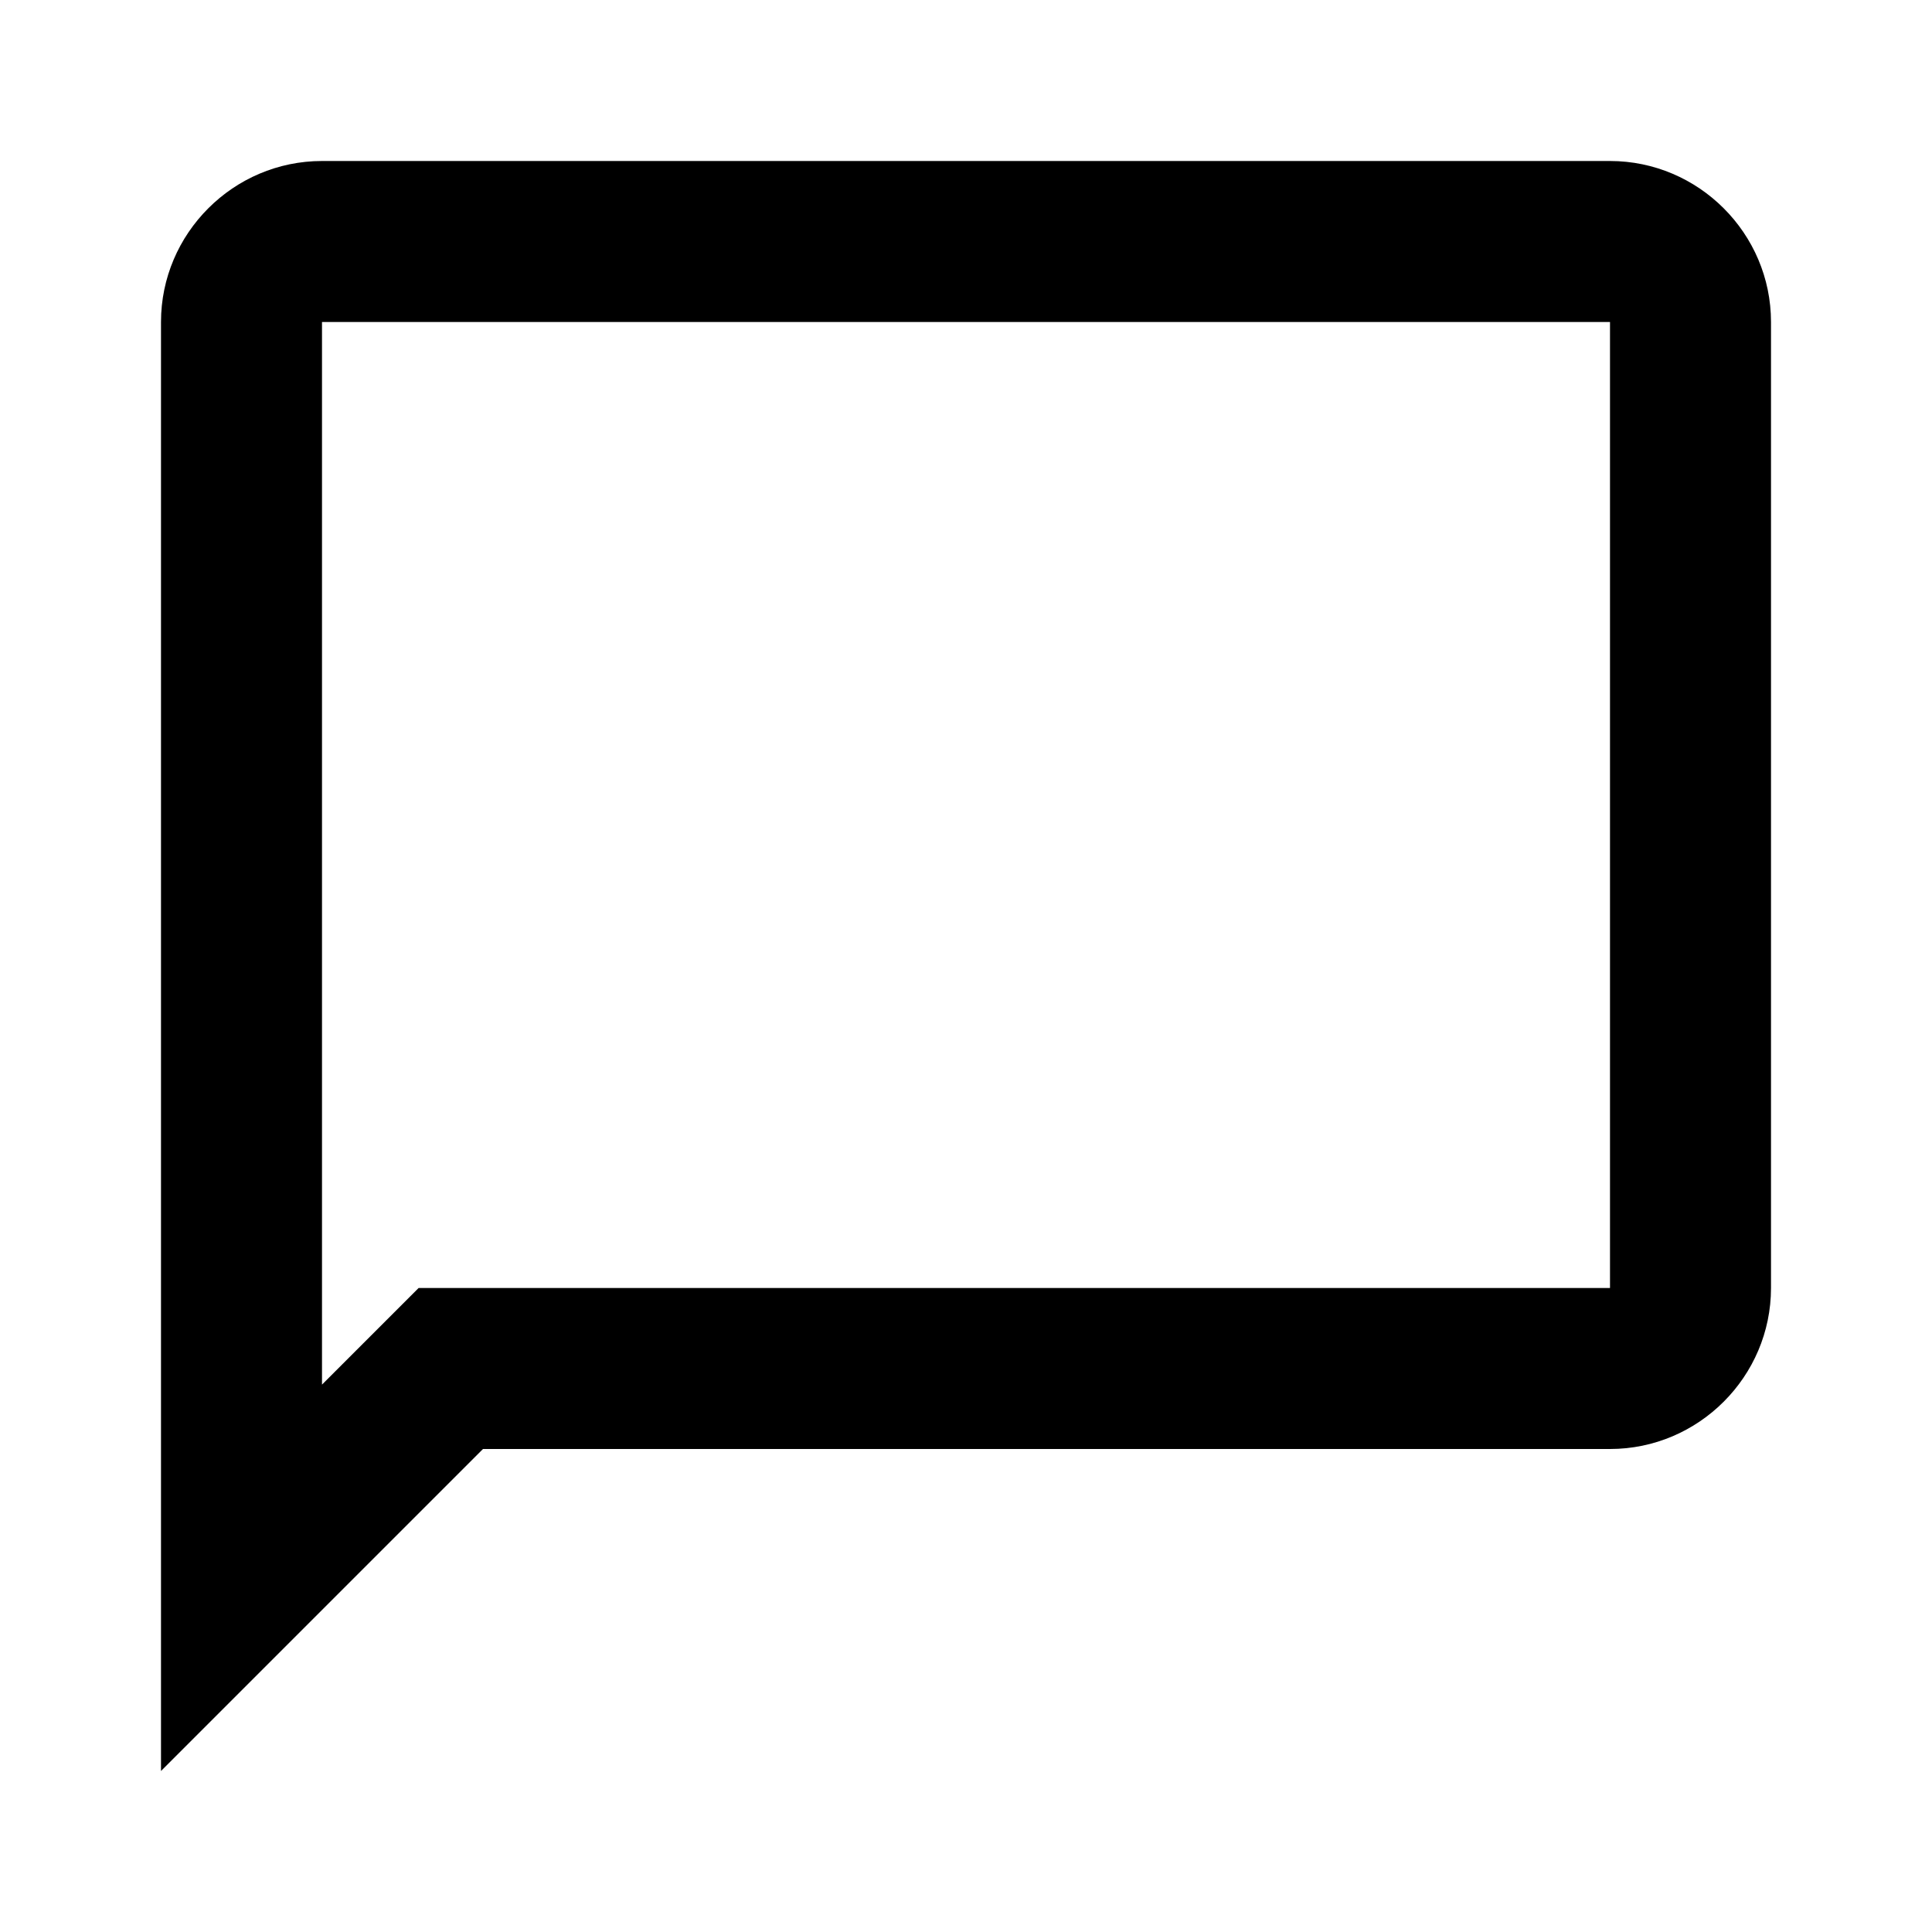
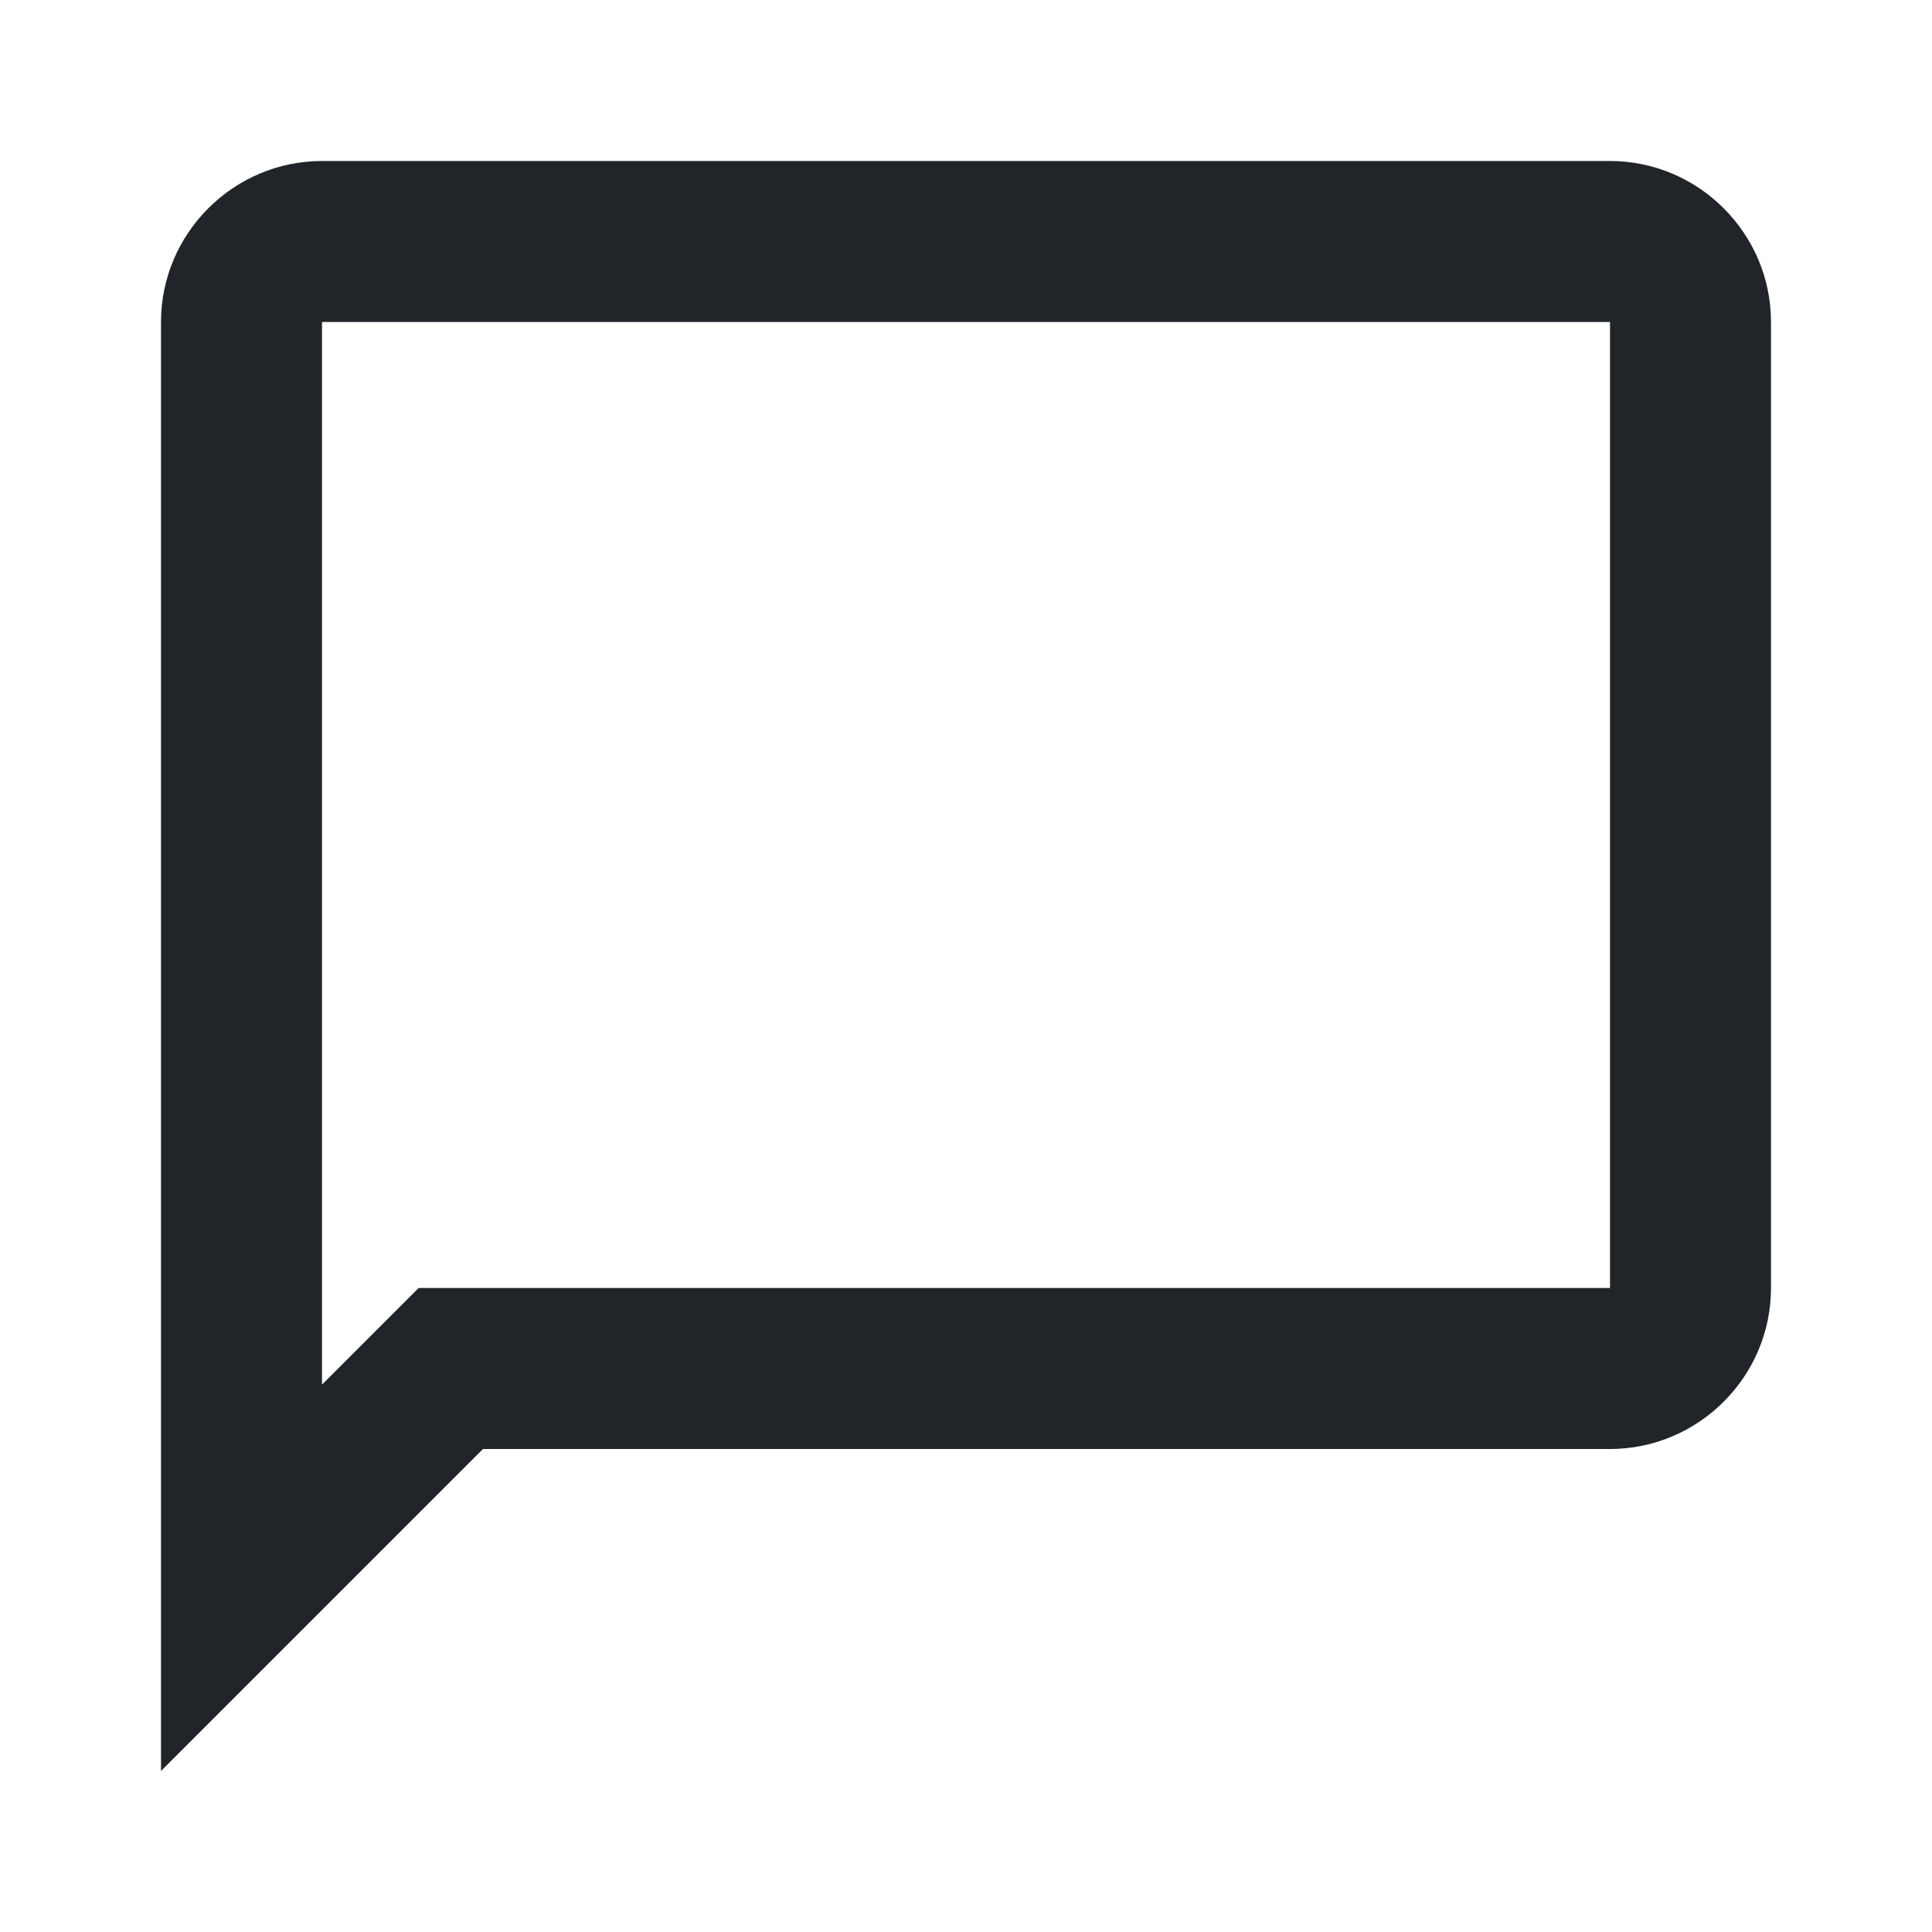
<svg xmlns="http://www.w3.org/2000/svg" viewBox="0 0 24 24">
-   <path d="M20 2H4C2.9 2 2 2.9 2 4V22L6 18H20C21.1 18 22 17.1 22 16V4C22 2.9 21.1 2 20 2M20 16H5.2L4 17.2V4H20V16Z" />
+   <path d="M20 2H4C2.9 2 2 2.9 2 4V22L6 18H20C21.1 18 22 17.1 22 16V4C22 2.9 21.1 2 20 2M20 16H5.2L4 17.2V4H20V16Z" fill="#212529" />
</svg>
